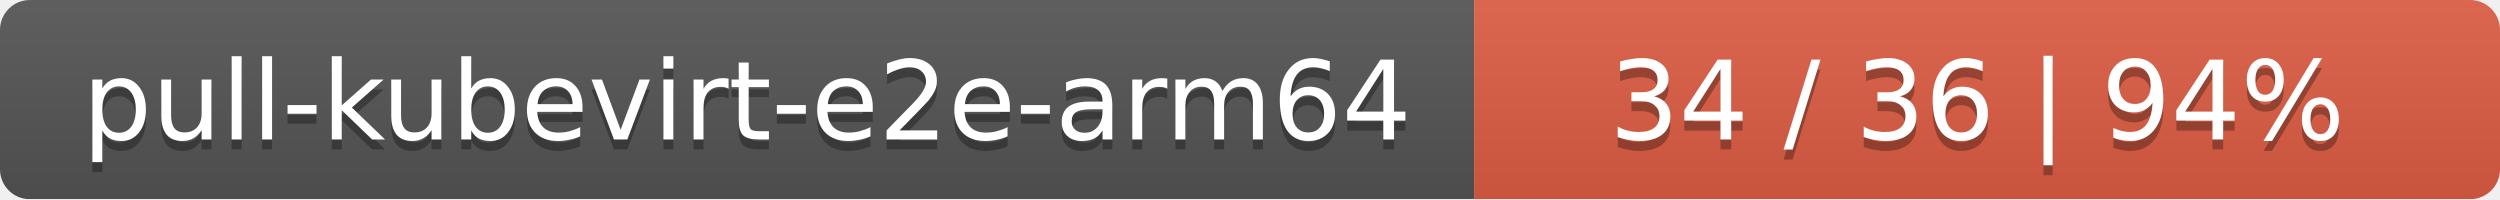
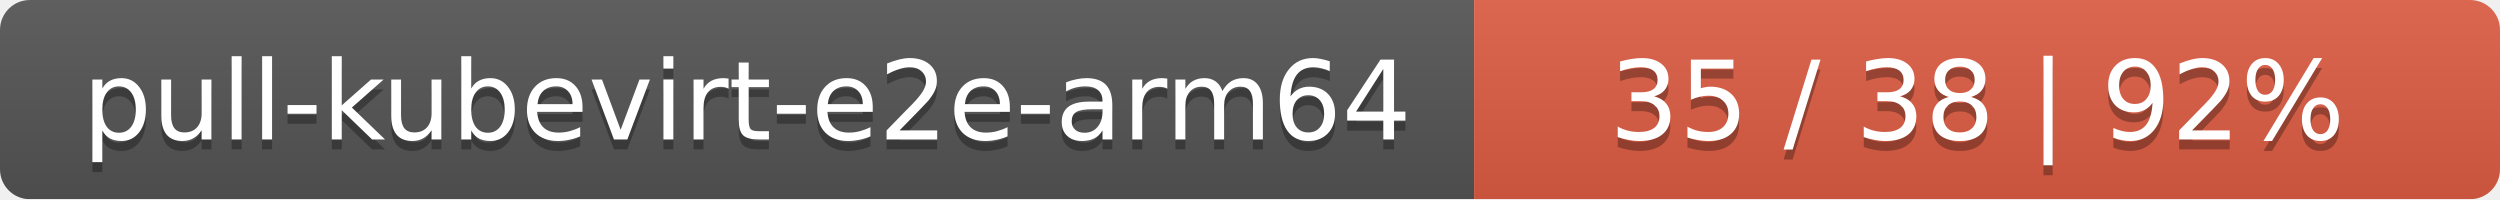
<svg xmlns="http://www.w3.org/2000/svg" width="251" height="20">
  <linearGradient id="smooth" x2="0" y2="100%">
    <stop offset="0" stop-color="#bbb" stop-opacity=".1" />
    <stop offset="1" stop-opacity=".1" />
  </linearGradient>
  <mask id="round">
    <rect width="251" height="20" rx="3" fill="#fff" />
  </mask>
  <g mask="url(#round)">
    <rect width="148" height="20" fill="#555" />
    <rect x="148" width="103" height="20" fill="#e05d44" />
    <rect width="251" height="20" fill="url(#smooth)" />
  </g>
  <g fill="#fff" text-anchor="middle" font-family="DejaVu Sans,Verdana,Geneva,sans-serif" font-size="11">
    <text x="75" y="15" fill="#010101" fill-opacity=".3">pull-kubevirt-e2e-arm64</text>
    <text x="75" y="14">pull-kubevirt-e2e-arm64</text>
-     <text x="198.5" y="15" fill="#010101" fill-opacity=".3">34 / 36    |    94%</text>
-     <text x="198.5" y="14">34 / 36    |    94%</text>
+     <text x="198.5" y="15" fill="#010101" fill-opacity=".3">35 / 38    |    92%</text>
+     <text x="198.5" y="14">35 / 38    |    92%</text>
  </g>
</svg>
